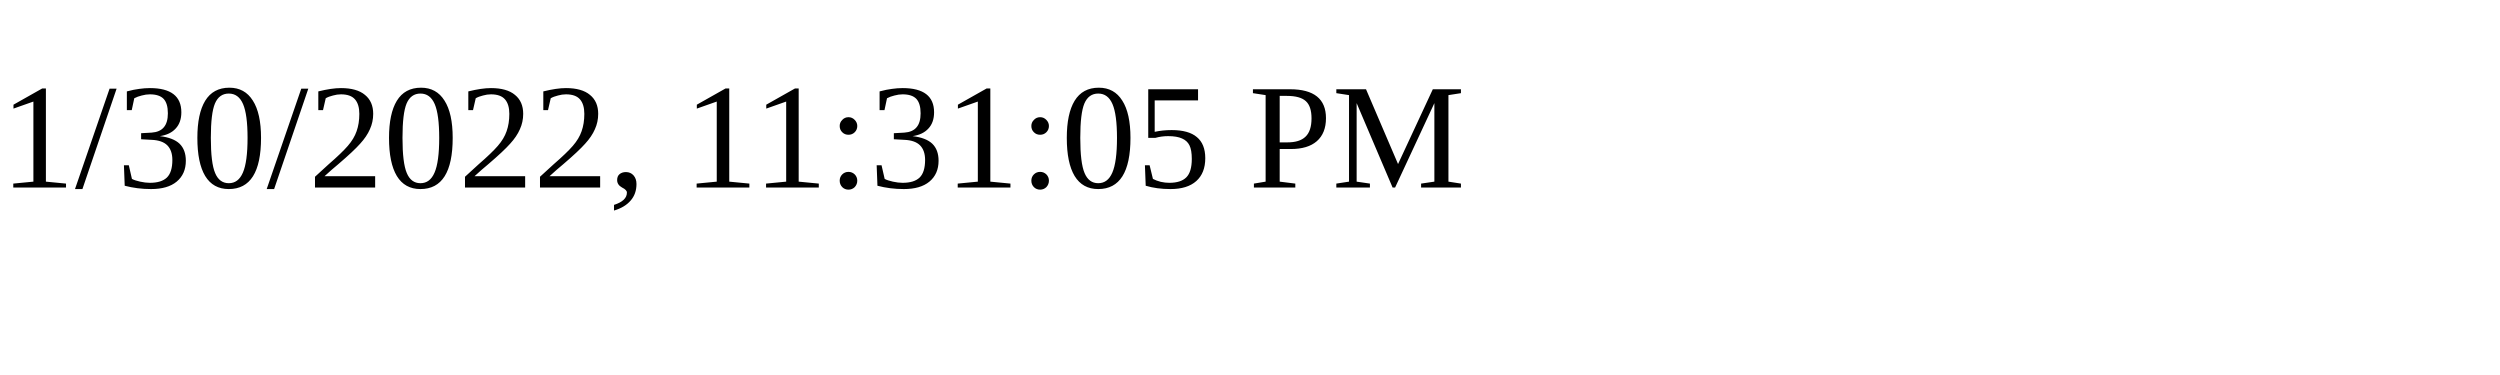
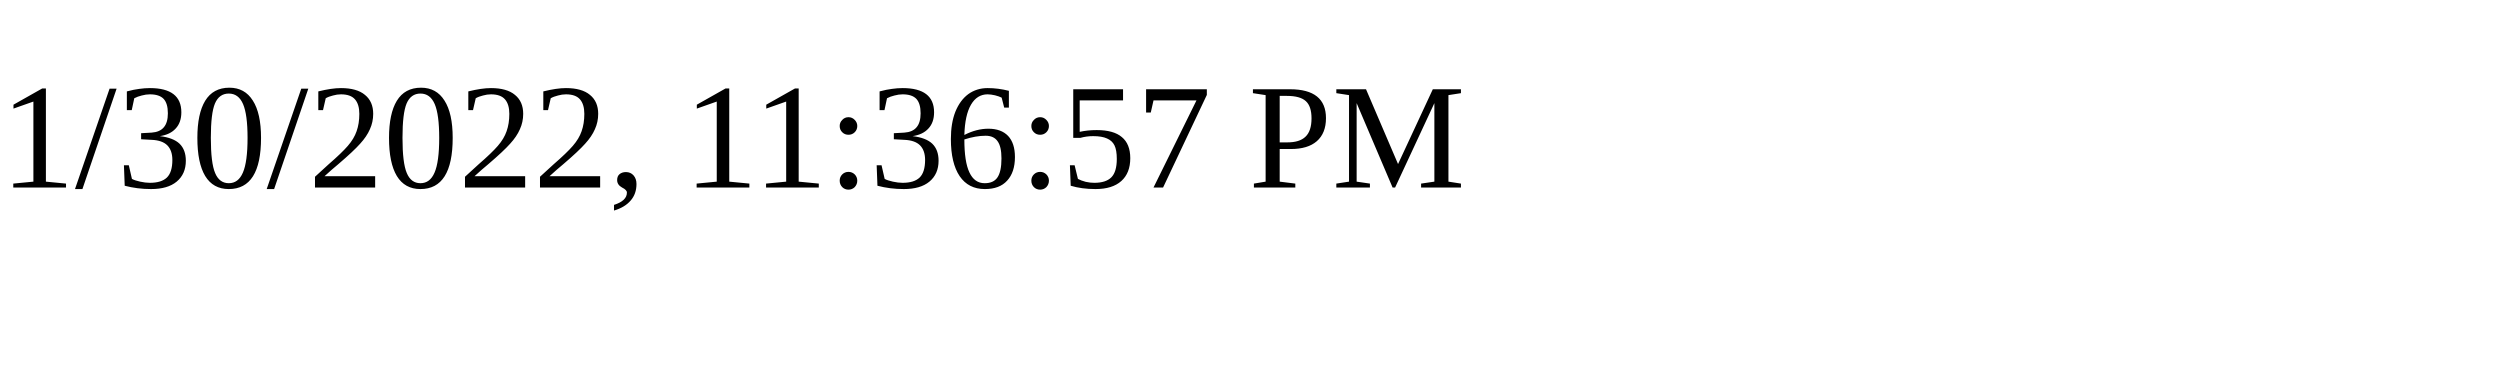
<svg xmlns="http://www.w3.org/2000/svg" height="30" width="200">
-   <text x="0" y="15">1/30/2022, 11:31:05 PM</text>
+   <text x="0" y="15">1/30/2022, 11:36:57 PM</text>
</svg>
